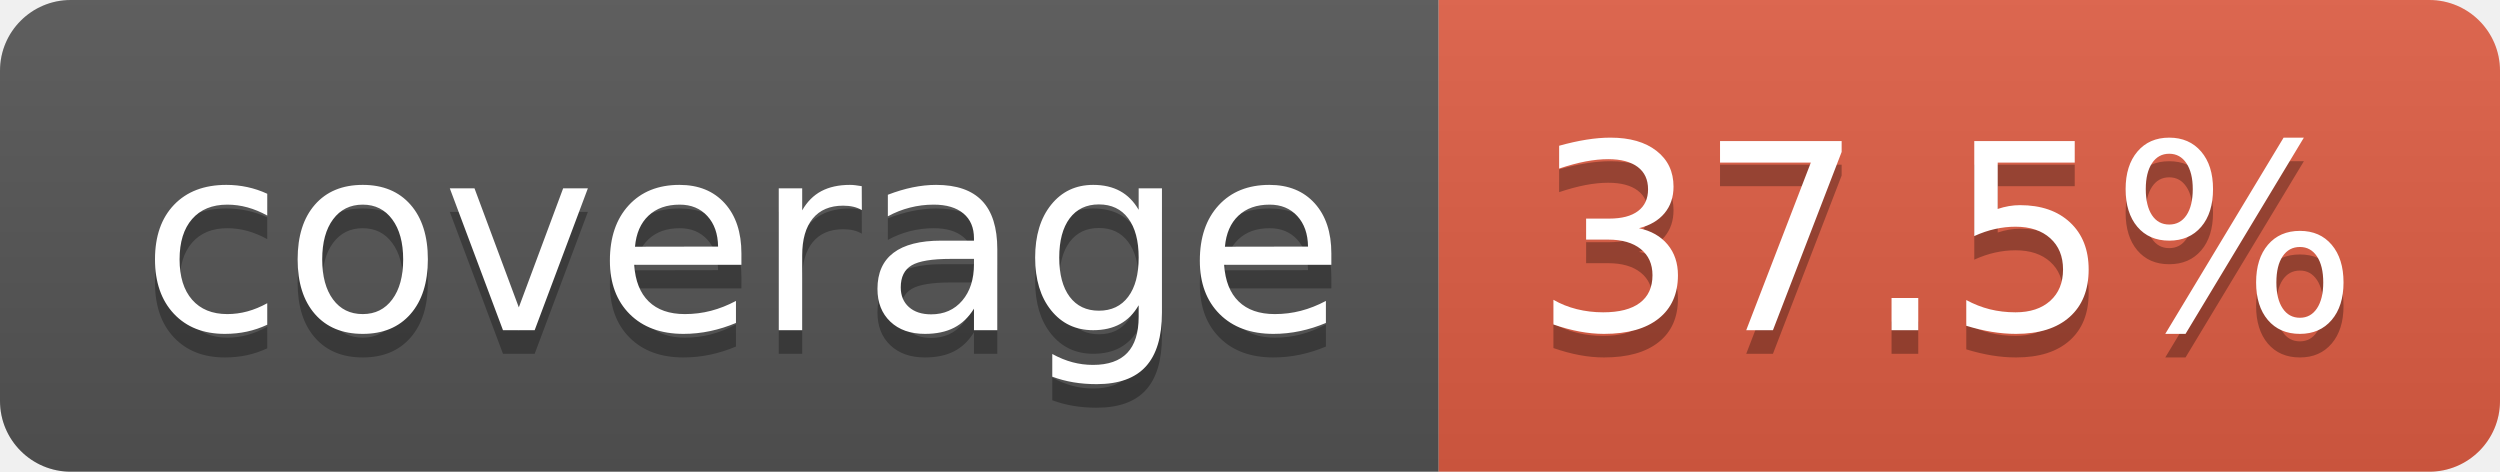
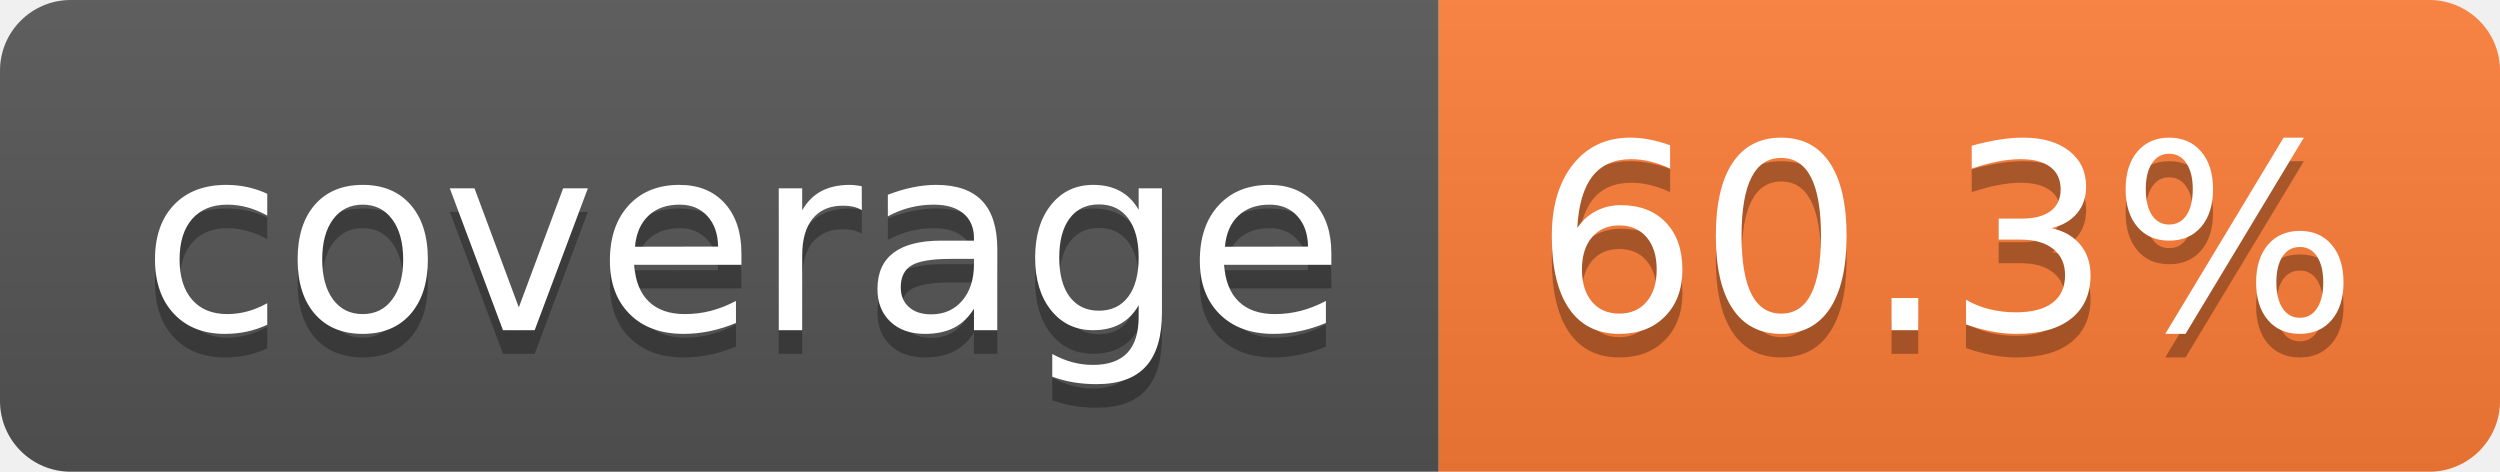
- <svg xmlns="http://www.w3.org/2000/svg" width="106" height="20" role="img" aria-label="coverage: 37.5%">
+ <svg xmlns="http://www.w3.org/2000/svg" width="106" height="20" role="img" aria-label="coverage: 60.3%">
  <linearGradient id="s" x2="0" y2="100%">
    <stop offset="0" stop-color="#bbb" stop-opacity=".1" />
    <stop offset="1" stop-opacity=".1" />
  </linearGradient>
  <clipPath id="r">
    <rect width="106" height="20" rx="3" fill="#fff" />
  </clipPath>
  <g clip-path="url(#r)">
    <rect width="61" height="20" fill="#555" />
-     <rect x="61" width="45" height="20" fill="#e05d44" />
+     <rect x="61" width="45" height="20" fill="#fe7d37" />
    <rect width="106" height="20" fill="url(#s)" />
  </g>
  <g fill="#fff" text-anchor="middle" font-family="Verdana,Geneva,DejaVu Sans,sans-serif" text-rendering="geometricPrecision" font-size="110">
    <text aria-hidden="true" x="315" y="150" fill="#010101" fill-opacity=".3" transform="scale(.1)" textLength="510">coverage</text>
    <text x="315" y="140" transform="scale(.1)" fill="#fff" textLength="510">coverage</text>
-     <text aria-hidden="true" x="825" y="150" fill="#010101" fill-opacity=".3" transform="scale(.1)" textLength="350">37.5%</text>
-     <text x="825" y="140" transform="scale(.1)" fill="#fff" textLength="350">37.5%</text>
+     <text aria-hidden="true" x="825" y="150" fill="#010101" fill-opacity=".3" transform="scale(.1)" textLength="350">60.3%</text>
+     <text x="825" y="140" transform="scale(.1)" fill="#fff" textLength="350">60.3%</text>
  </g>
</svg>
